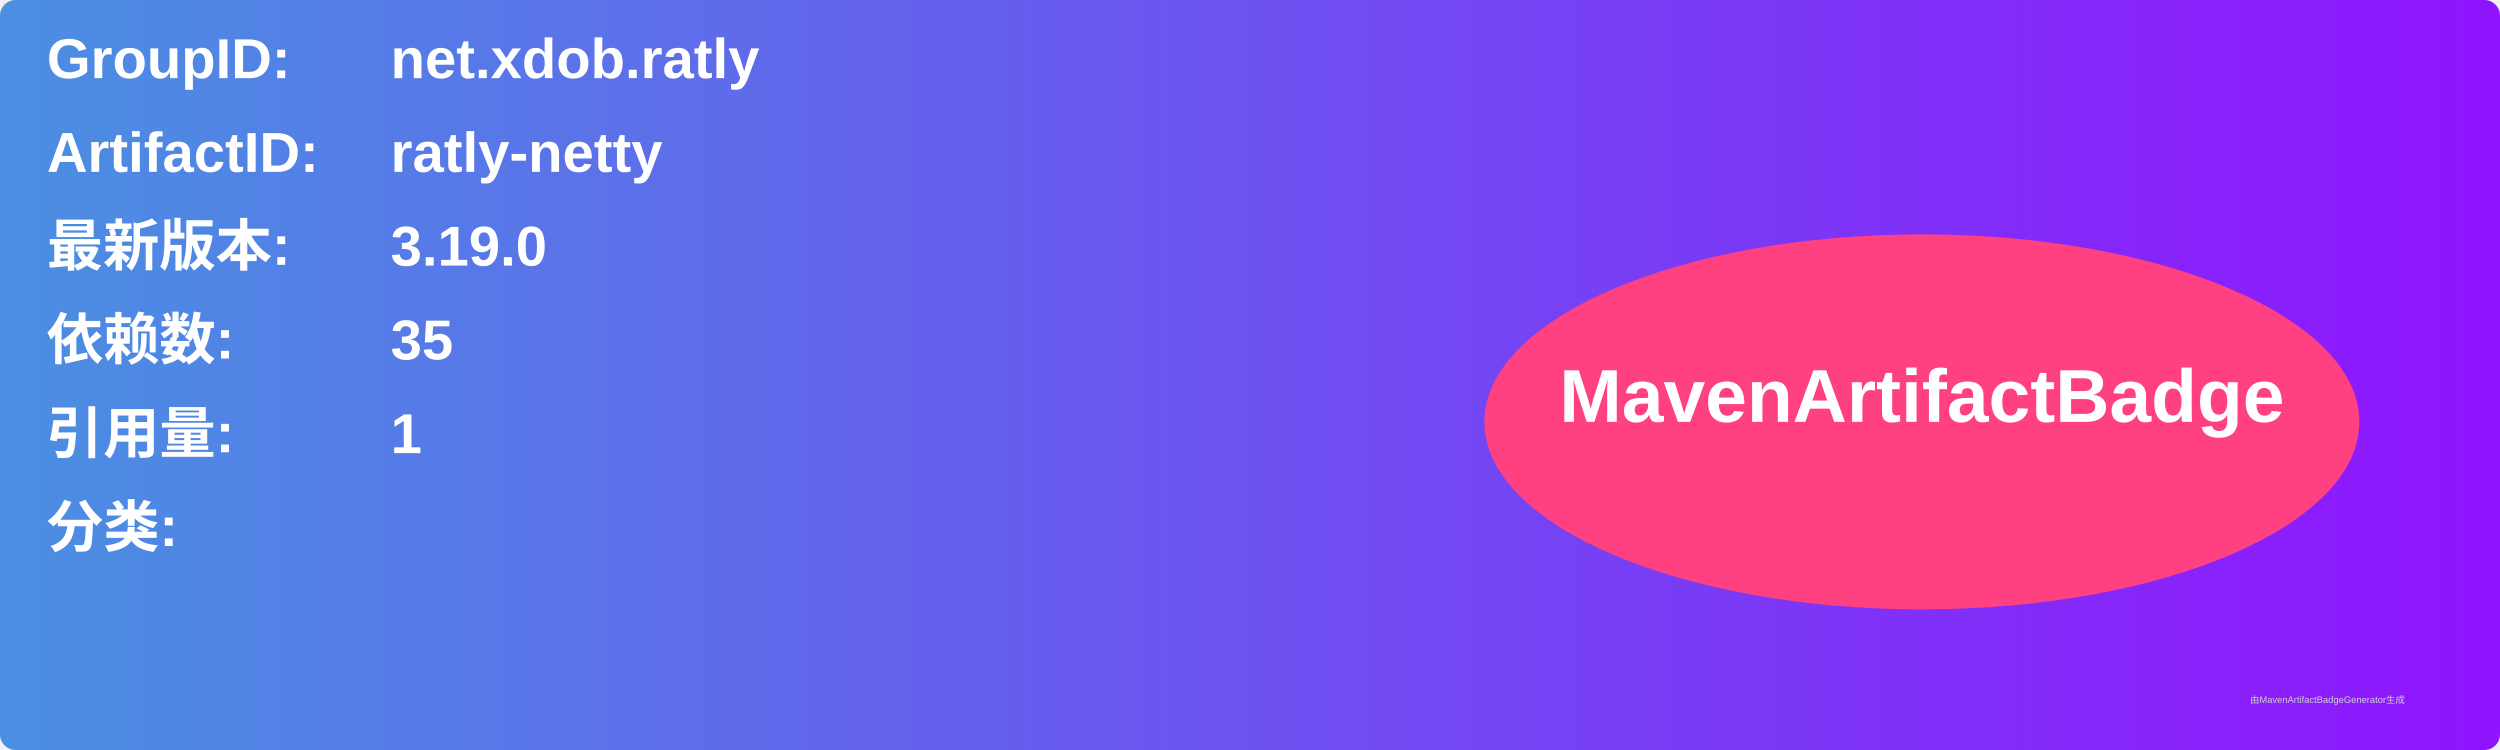
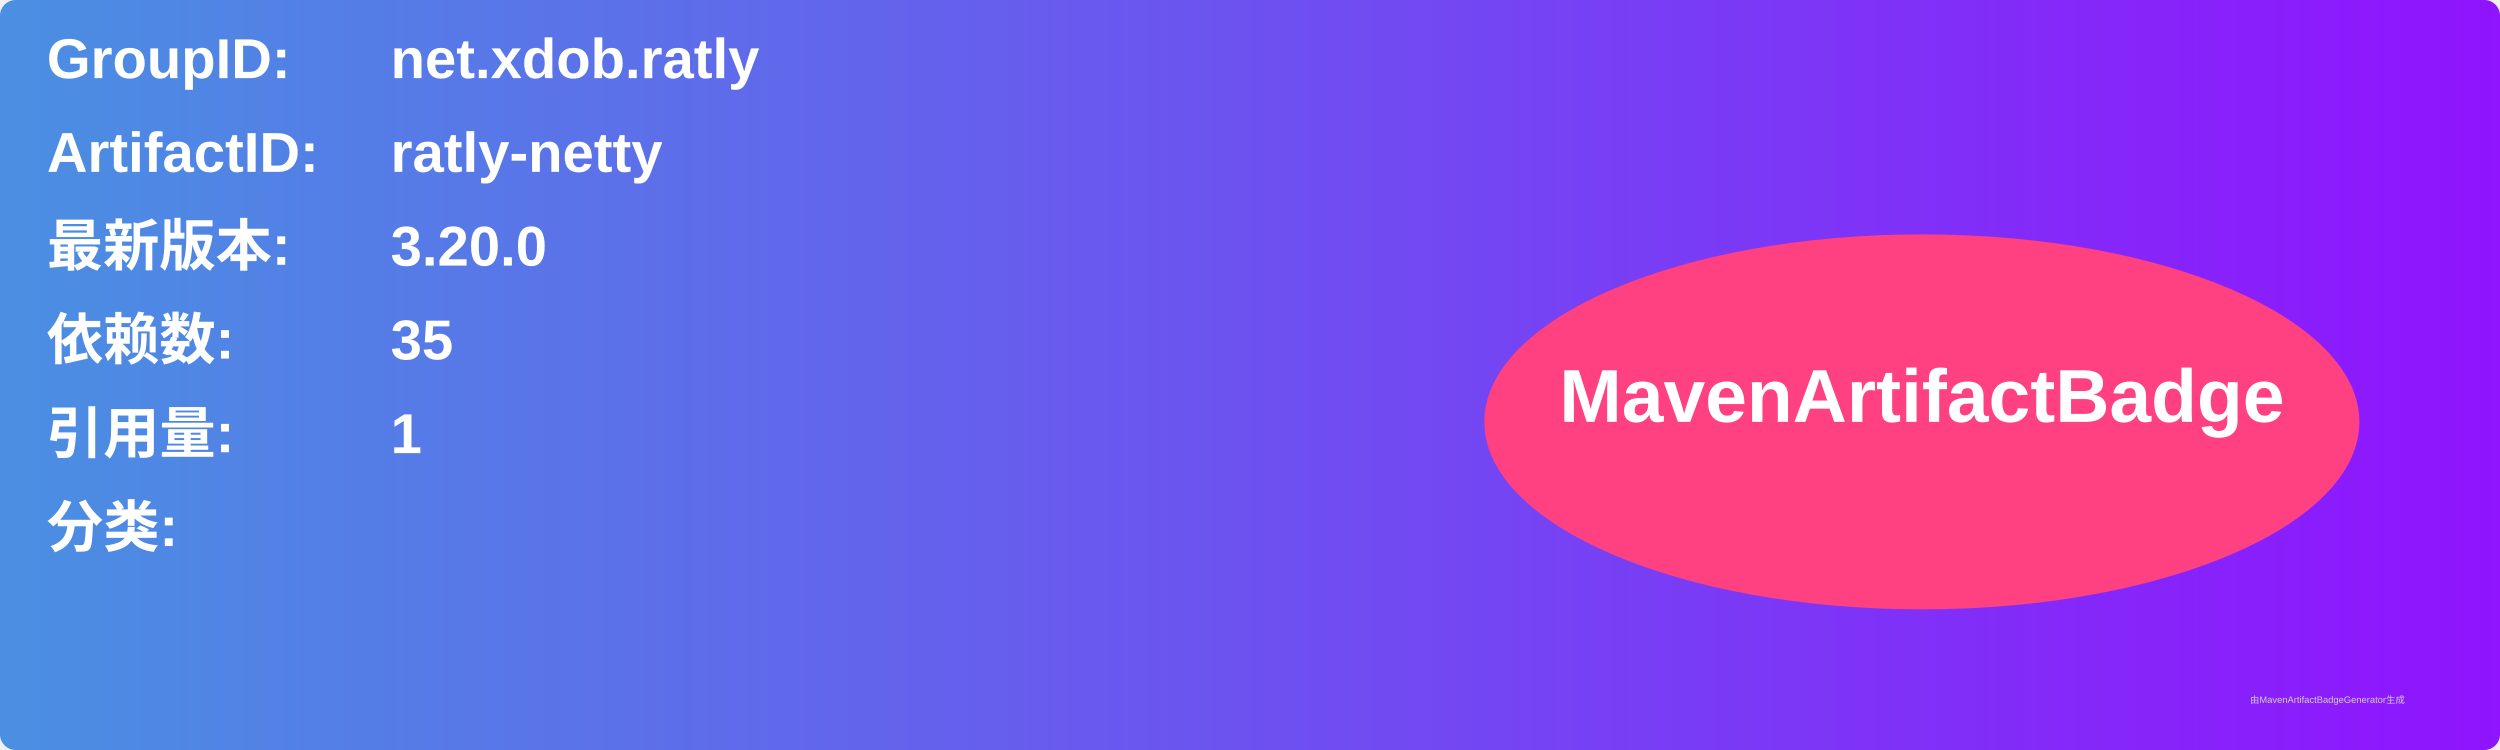
<svg xmlns="http://www.w3.org/2000/svg" width="800" height="240" viewBox="0 0 800 240">
  <linearGradient id="grad" x1="0%" y1="0%" x2="100%" y2="0%">
    <stop offset="0%" stop-color="#4a90e2" />
    <stop offset="100%" stop-color="#9013fe" />
  </linearGradient>
  <rect width="100%" height="100%" rx="5" ry="5" fill="url(#grad)" />
  <g transform="translate(15, 15)">
    <text x="0" y="10" font-family="Arial" font-size="18" fill="white" font-weight="bold" width="260">GroupID:</text>
    <text x="110" y="10" font-family="Arial" font-size="18" fill="white" font-weight="bold" width="460">net.xdob.ratly</text>
    <text x="0" y="40" font-family="Arial" font-size="18" fill="white" font-weight="bold" width="260">ArtifactID:</text>
    <text x="110" y="40" font-family="Arial" font-size="18" fill="white" font-weight="bold" width="460">ratly-netty</text>
    <text x="0" y="70" font-family="Arial" font-size="18" fill="white" font-weight="bold">最新版本:</text>
    <text x="110" y="70" font-family="Arial" font-size="18" fill="white" font-weight="bold">
-       <tspan font-weight="bold">3.19.0</tspan>
+       <tspan font-weight="bold">3.20.0</tspan>
    </text>
    <text x="0" y="100" font-family="Arial" font-size="18" fill="white" font-weight="bold">依赖数: </text>
    <text x="110" y="100" font-family="Arial" font-size="18" fill="white">
      <tspan font-weight="bold">35</tspan>
    </text>
    <text x="0" y="130" font-family="Arial" font-size="18" fill="white" font-weight="bold">引用量: </text>
    <text x="110" y="130" font-family="Arial" font-size="18" fill="white">
      <tspan font-weight="bold">1</tspan>
    </text>
    <text x="0" y="160" font-family="Arial" font-size="18" fill="white" font-weight="bold">分类:</text>
    <text x="10" y="190" font-family="Arial" font-size="10" fill="white">
      <tspan font-weight="bold" />
    </text>
    <ellipse cx="600" cy="120" rx="140" ry="60" fill="#ff4081" />
    <text x="600" y="120" text-anchor="middle" font-family="Arial" font-size="24" fill="white" font-weight="bold">MavenArtifactBadge</text>
  </g>
  <text x="720" y="225" font-family="Arial" font-size="3" fill="#d0d0d0">由MavenArtifactBadgeGenerator生成</text>
</svg>
